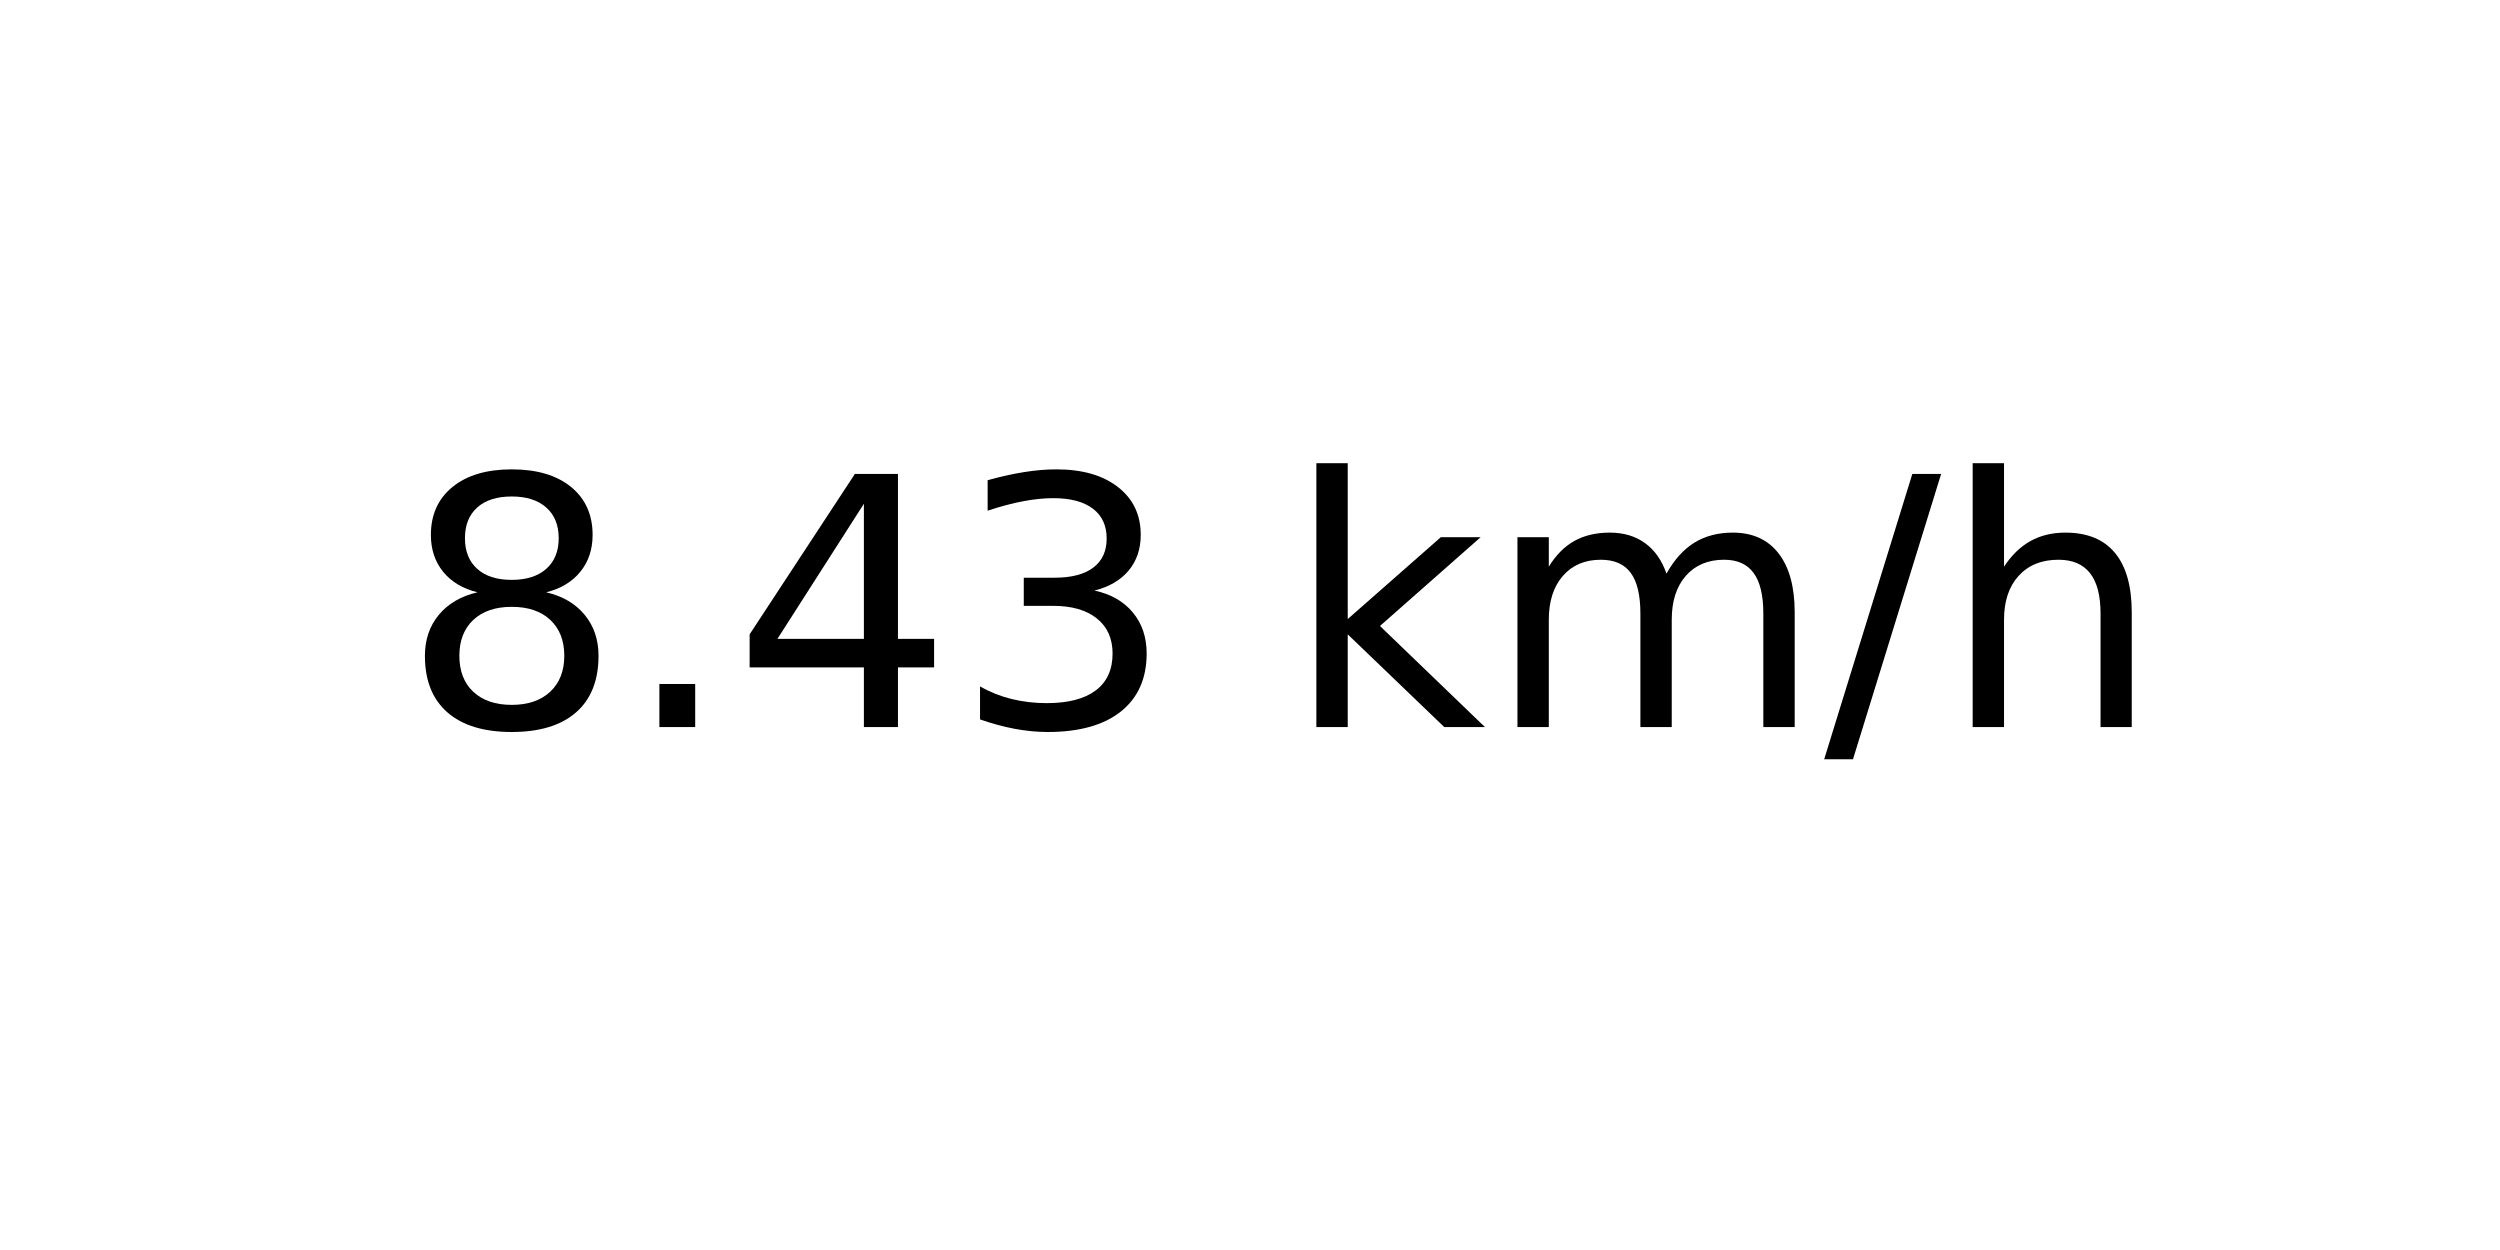
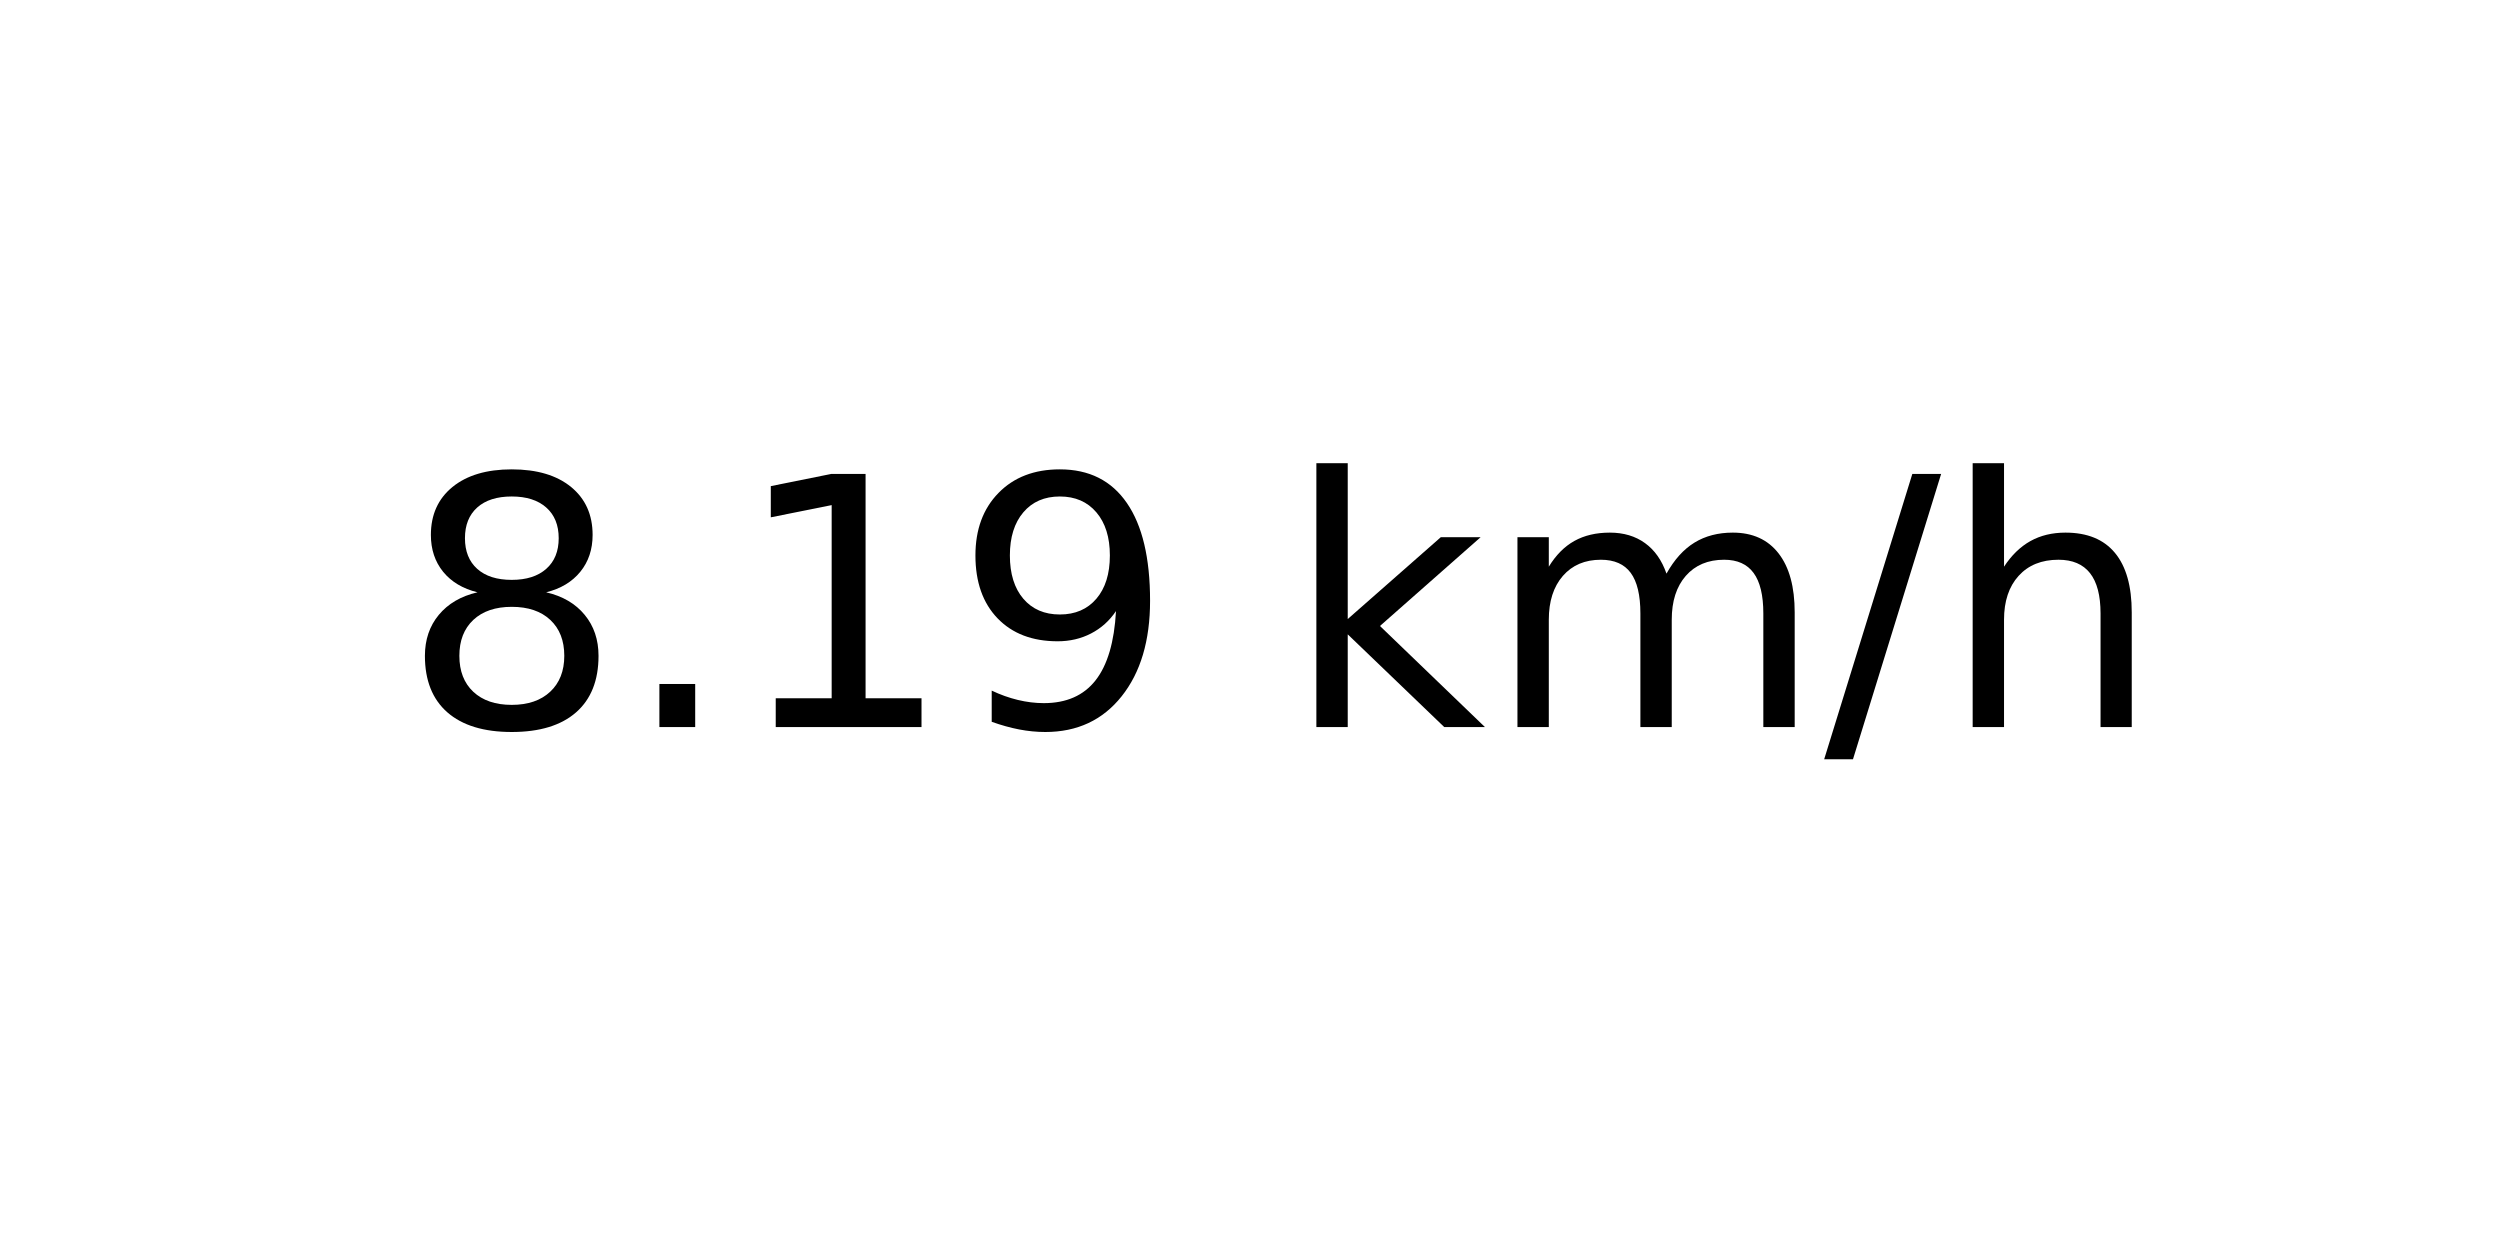
<svg xmlns="http://www.w3.org/2000/svg" xmlns:xlink="http://www.w3.org/1999/xlink" width="72pt" height="36pt" viewBox="0 0 72 36" version="1.1">
  <defs>
    <style type="text/css">*{stroke-linejoin: round; stroke-linecap: butt}</style>
  </defs>
  <g id="figure_1">
    <g id="axes_1">
      <g id="text_1">
        <g transform="translate(11.55937 20.93937) scale(0.1 -0.1)">
          <defs>
            <path id="DejaVuSans-38" d="M 2034 2216  Q 1584 2216 1326 1975  Q 1069 1734 1069 1313  Q 1069 891 1326 650  Q 1584 409 2034 409  Q 2484 409 2743 651  Q 3003 894 3003 1313  Q 3003 1734 2745 1975  Q 2488 2216 2034 2216  z M 1403 2484  Q 997 2584 770 2862  Q 544 3141 544 3541  Q 544 4100 942 4425  Q 1341 4750 2034 4750  Q 2731 4750 3128 4425  Q 3525 4100 3525 3541  Q 3525 3141 3298 2862  Q 3072 2584 2669 2484  Q 3125 2378 3379 2068  Q 3634 1759 3634 1313  Q 3634 634 3220 271  Q 2806 -91 2034 -91  Q 1263 -91 848 271  Q 434 634 434 1313  Q 434 1759 690 2068  Q 947 2378 1403 2484  z M 1172 3481  Q 1172 3119 1398 2916  Q 1625 2713 2034 2713  Q 2441 2713 2670 2916  Q 2900 3119 2900 3481  Q 2900 3844 2670 4047  Q 2441 4250 2034 4250  Q 1625 4250 1398 4047  Q 1172 3844 1172 3481  z " transform="scale(0.015625)" />
            <path id="DejaVuSans-2e" d="M 684 794  L 1344 794  L 1344 0  L 684 0  L 684 794  z " transform="scale(0.015625)" />
-             <path id="DejaVuSans-34" d="M 2419 4116  L 825 1625  L 2419 1625  L 2419 4116  z M 2253 4666  L 3047 4666  L 3047 1625  L 3713 1625  L 3713 1100  L 3047 1100  L 3047 0  L 2419 0  L 2419 1100  L 313 1100  L 313 1709  L 2253 4666  z " transform="scale(0.015625)" />
-             <path id="DejaVuSans-33" d="M 2597 2516  Q 3050 2419 3304 2112  Q 3559 1806 3559 1356  Q 3559 666 3084 287  Q 2609 -91 1734 -91  Q 1441 -91 1130 -33  Q 819 25 488 141  L 488 750  Q 750 597 1062 519  Q 1375 441 1716 441  Q 2309 441 2620 675  Q 2931 909 2931 1356  Q 2931 1769 2642 2001  Q 2353 2234 1838 2234  L 1294 2234  L 1294 2753  L 1863 2753  Q 2328 2753 2575 2939  Q 2822 3125 2822 3475  Q 2822 3834 2567 4026  Q 2313 4219 1838 4219  Q 1578 4219 1281 4162  Q 984 4106 628 3988  L 628 4550  Q 988 4650 1302 4700  Q 1616 4750 1894 4750  Q 2613 4750 3031 4423  Q 3450 4097 3450 3541  Q 3450 3153 3228 2886  Q 3006 2619 2597 2516  z " transform="scale(0.015625)" />
+             <path id="DejaVuSans-31" d="M 794 531  L 1825 531  L 1825 4091  L 703 3866  L 703 4441  L 1819 4666  L 2450 4666  L 2450 531  L 3481 531  L 3481 0  L 794 0  L 794 531  z " transform="scale(0.015625)" />
+             <path id="DejaVuSans-39" d="M 703 97  L 703 672  Q 941 559 1184 500  Q 1428 441 1663 441  Q 2288 441 2617 861  Q 2947 1281 2994 2138  Q 2813 1869 2534 1725  Q 2256 1581 1919 1581  Q 1219 1581 811 2004  Q 403 2428 403 3163  Q 403 3881 828 4315  Q 1253 4750 1959 4750  Q 2769 4750 3195 4129  Q 3622 3509 3622 2328  Q 3622 1225 3098 567  Q 2575 -91 1691 -91  Q 1453 -91 1209 -44  Q 966 3 703 97  z M 1959 2075  Q 2384 2075 2632 2365  Q 2881 2656 2881 3163  Q 2881 3666 2632 3958  Q 2384 4250 1959 4250  Q 1534 4250 1286 3958  Q 1038 3666 1038 3163  Q 1038 2656 1286 2365  Q 1534 2075 1959 2075  z " transform="scale(0.015625)" />
            <path id="DejaVuSans-20" transform="scale(0.015625)" />
            <path id="DejaVuSans-6b" d="M 581 4863  L 1159 4863  L 1159 1991  L 2875 3500  L 3609 3500  L 1753 1863  L 3688 0  L 2938 0  L 1159 1709  L 1159 0  L 581 0  L 581 4863  z " transform="scale(0.015625)" />
            <path id="DejaVuSans-6d" d="M 3328 2828  Q 3544 3216 3844 3400  Q 4144 3584 4550 3584  Q 5097 3584 5394 3201  Q 5691 2819 5691 2113  L 5691 0  L 5113 0  L 5113 2094  Q 5113 2597 4934 2840  Q 4756 3084 4391 3084  Q 3944 3084 3684 2787  Q 3425 2491 3425 1978  L 3425 0  L 2847 0  L 2847 2094  Q 2847 2600 2669 2842  Q 2491 3084 2119 3084  Q 1678 3084 1418 2786  Q 1159 2488 1159 1978  L 1159 0  L 581 0  L 581 3500  L 1159 3500  L 1159 2956  Q 1356 3278 1631 3431  Q 1906 3584 2284 3584  Q 2666 3584 2933 3390  Q 3200 3197 3328 2828  z " transform="scale(0.015625)" />
            <path id="DejaVuSans-2f" d="M 1625 4666  L 2156 4666  L 531 -594  L 0 -594  L 1625 4666  z " transform="scale(0.015625)" />
            <path id="DejaVuSans-68" d="M 3513 2113  L 3513 0  L 2938 0  L 2938 2094  Q 2938 2591 2744 2837  Q 2550 3084 2163 3084  Q 1697 3084 1428 2787  Q 1159 2491 1159 1978  L 1159 0  L 581 0  L 581 4863  L 1159 4863  L 1159 2956  Q 1366 3272 1645 3428  Q 1925 3584 2291 3584  Q 2894 3584 3203 3211  Q 3513 2838 3513 2113  z " transform="scale(0.015625)" />
          </defs>
          <use xlink:href="#DejaVuSans-38" />
          <use xlink:href="#DejaVuSans-2e" x="63.623" />
-           <use xlink:href="#DejaVuSans-34" x="95.41" />
-           <use xlink:href="#DejaVuSans-33" x="159.033" />
+           <use xlink:href="#DejaVuSans-31" x="95.41" />
+           <use xlink:href="#DejaVuSans-39" x="159.033" />
          <use xlink:href="#DejaVuSans-20" x="222.656" />
          <use xlink:href="#DejaVuSans-6b" x="254.443" />
          <use xlink:href="#DejaVuSans-6d" x="312.354" />
          <use xlink:href="#DejaVuSans-2f" x="409.766" />
          <use xlink:href="#DejaVuSans-68" x="443.457" />
        </g>
      </g>
    </g>
  </g>
</svg>
